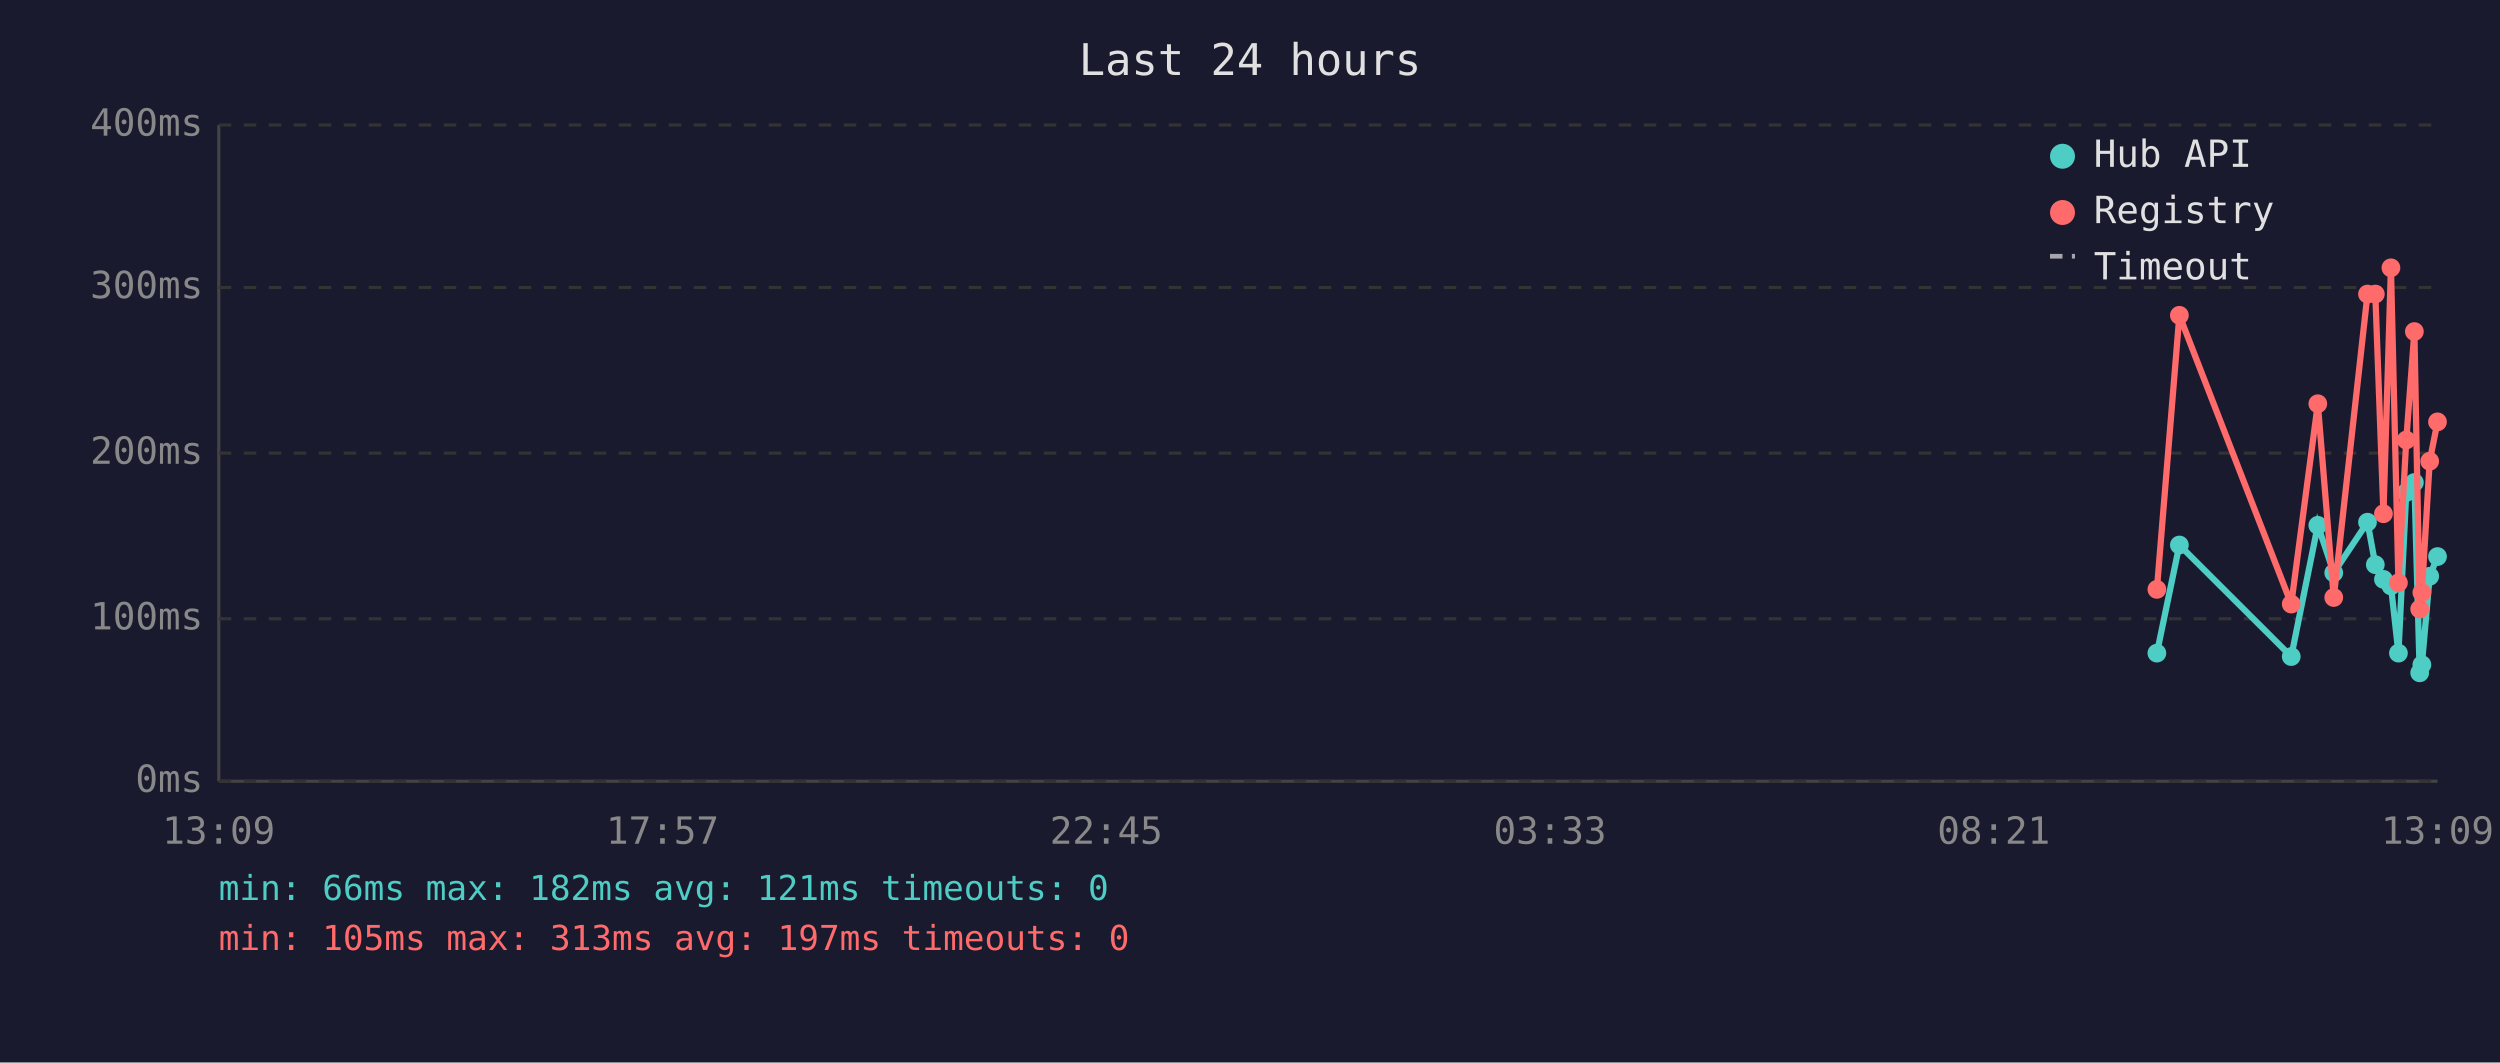
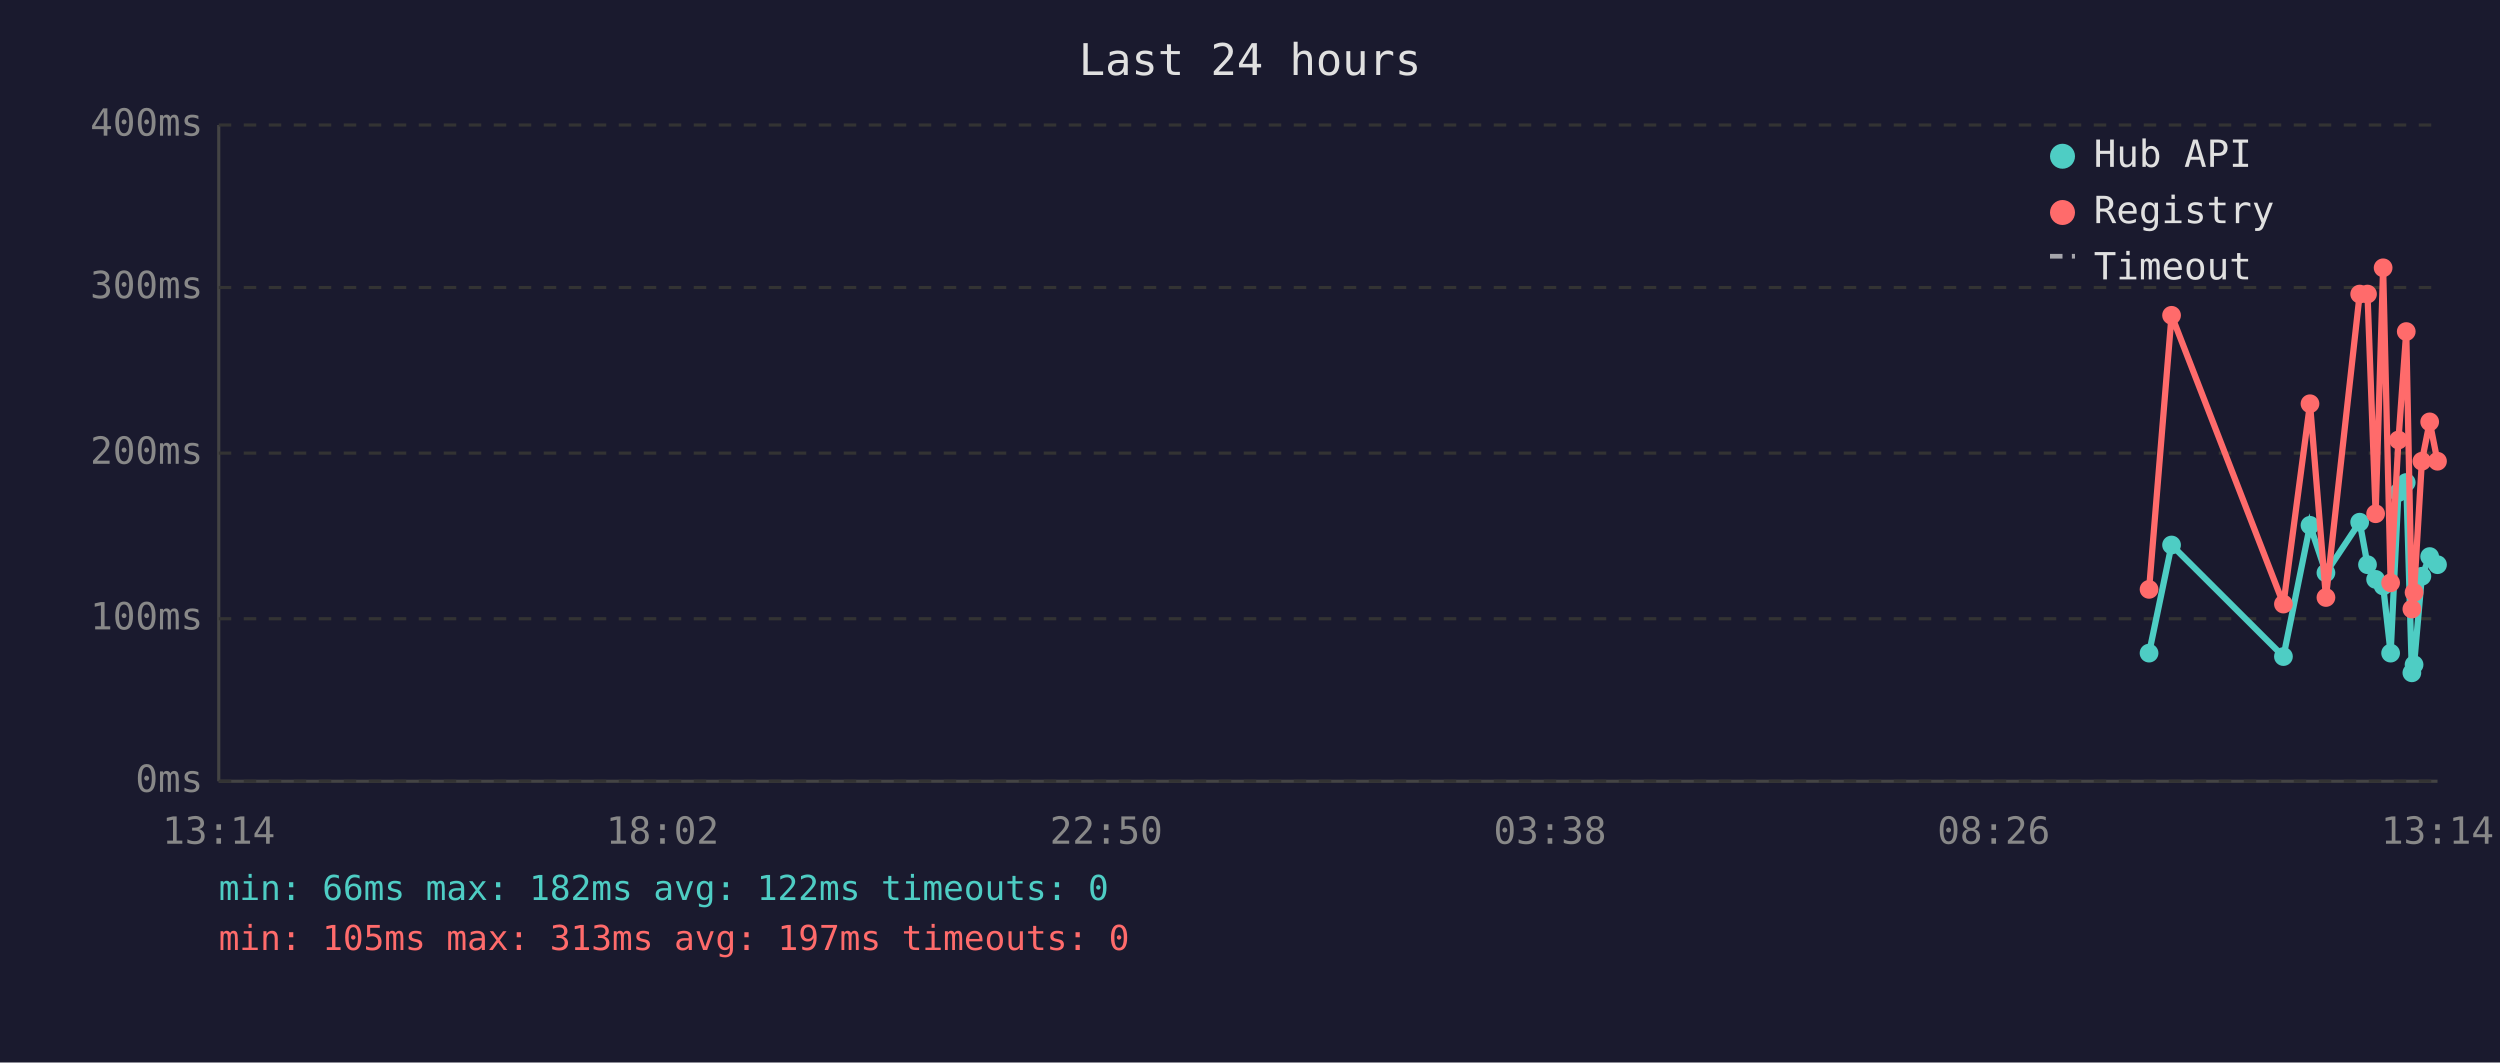
<svg xmlns="http://www.w3.org/2000/svg" viewBox="0 0 800 340" font-family="monospace" font-size="12">
  <rect width="800" height="340" fill="#1a1a2e" />
  <text x="400" y="24" fill="#e0e0e0" font-size="14" text-anchor="middle">Last 24 hours</text>
  <line x1="70" y1="40" x2="70" y2="250" stroke="#444" stroke-width="1" />
  <line x1="70" y1="250" x2="780" y2="250" stroke="#444" stroke-width="1" />
  <line x1="70" y1="250" x2="780" y2="250" stroke="#333" stroke-width="1" stroke-dasharray="4" />
  <text x="65" y="250" fill="#888" text-anchor="end" dominant-baseline="middle">0ms</text>
  <line x1="70" y1="198" x2="780" y2="198" stroke="#333" stroke-width="1" stroke-dasharray="4" />
  <text x="65" y="198" fill="#888" text-anchor="end" dominant-baseline="middle">100ms</text>
  <line x1="70" y1="145" x2="780" y2="145" stroke="#333" stroke-width="1" stroke-dasharray="4" />
  <text x="65" y="145" fill="#888" text-anchor="end" dominant-baseline="middle">200ms</text>
  <line x1="70" y1="92" x2="780" y2="92" stroke="#333" stroke-width="1" stroke-dasharray="4" />
  <text x="65" y="92" fill="#888" text-anchor="end" dominant-baseline="middle">300ms</text>
  <line x1="70" y1="40" x2="780" y2="40" stroke="#333" stroke-width="1" stroke-dasharray="4" />
  <text x="65" y="40" fill="#888" text-anchor="end" dominant-baseline="middle">400ms</text>
-   <text x="70" y="270" fill="#888" text-anchor="middle">13:09</text>
-   <text x="212" y="270" fill="#888" text-anchor="middle">17:57</text>
-   <text x="354" y="270" fill="#888" text-anchor="middle">22:45</text>
-   <text x="496" y="270" fill="#888" text-anchor="middle">03:33</text>
-   <text x="638" y="270" fill="#888" text-anchor="middle">08:21</text>
-   <text x="780" y="270" fill="#888" text-anchor="middle">13:09</text>
-   <polyline points="690.2,209.0 697.4,174.4 733.2,210.1 741.7,168.1 746.8,183.3 757.6,167.1 760.1,180.7 762.7,185.4 765.1,187.5 767.5,209.0 770.0,157.6 772.6,154.4 774.3,215.3 775.0,212.7 777.5,184.4 780.0,178.1" fill="none" stroke="#4ecdc4" stroke-width="2" opacity="1" />
-   <circle cx="690.2" cy="209.0" r="3" fill="#4ecdc4" />
-   <circle cx="697.4" cy="174.4" r="3" fill="#4ecdc4" />
-   <circle cx="733.2" cy="210.1" r="3" fill="#4ecdc4" />
-   <circle cx="741.7" cy="168.1" r="3" fill="#4ecdc4" />
-   <circle cx="746.8" cy="183.3" r="3" fill="#4ecdc4" />
-   <circle cx="757.6" cy="167.1" r="3" fill="#4ecdc4" />
-   <circle cx="760.1" cy="180.7" r="3" fill="#4ecdc4" />
-   <circle cx="762.7" cy="185.4" r="3" fill="#4ecdc4" />
-   <circle cx="765.1" cy="187.5" r="3" fill="#4ecdc4" />
-   <circle cx="767.5" cy="209.0" r="3" fill="#4ecdc4" />
-   <circle cx="770.0" cy="157.6" r="3" fill="#4ecdc4" />
-   <circle cx="772.6" cy="154.4" r="3" fill="#4ecdc4" />
-   <circle cx="774.3" cy="215.3" r="3" fill="#4ecdc4" />
-   <circle cx="775.0" cy="212.7" r="3" fill="#4ecdc4" />
-   <circle cx="777.5" cy="184.4" r="3" fill="#4ecdc4" />
-   <circle cx="780.0" cy="178.1" r="3" fill="#4ecdc4" />
-   <polyline points="690.2,188.6 697.4,100.9 733.2,193.3 741.7,129.2 746.8,191.2 757.6,94.1 760.1,94.1 762.7,164.4 765.1,85.7 767.5,186.5 770.0,140.8 772.6,106.1 774.3,194.9 775.0,189.6 777.5,147.6 780.0,135.0" fill="none" stroke="#ff6b6b" stroke-width="2" opacity="1" />
-   <circle cx="690.2" cy="188.6" r="3" fill="#ff6b6b" />
-   <circle cx="697.4" cy="100.9" r="3" fill="#ff6b6b" />
-   <circle cx="733.2" cy="193.3" r="3" fill="#ff6b6b" />
-   <circle cx="741.7" cy="129.2" r="3" fill="#ff6b6b" />
-   <circle cx="746.8" cy="191.2" r="3" fill="#ff6b6b" />
+   <text x="70" y="270" fill="#888" text-anchor="middle">13:14</text>
+   <text x="212" y="270" fill="#888" text-anchor="middle">18:02</text>
+   <text x="354" y="270" fill="#888" text-anchor="middle">22:50</text>
+   <text x="496" y="270" fill="#888" text-anchor="middle">03:38</text>
+   <text x="638" y="270" fill="#888" text-anchor="middle">08:26</text>
+   <text x="780" y="270" fill="#888" text-anchor="middle">13:14</text>
+   <polyline points="687.7,209.0 694.9,174.4 730.7,210.1 739.2,168.1 744.3,183.3 755.1,167.1 757.6,180.7 760.2,185.4 762.6,187.5 765.0,209.0 767.5,157.6 770.0,154.4 771.8,215.3 772.5,212.7 775.0,184.4 777.5,178.1 780.0,180.7" fill="none" stroke="#4ecdc4" stroke-width="2" opacity="1" />
+   <circle cx="687.7" cy="209.0" r="3" fill="#4ecdc4" />
+   <circle cx="694.9" cy="174.4" r="3" fill="#4ecdc4" />
+   <circle cx="730.7" cy="210.1" r="3" fill="#4ecdc4" />
+   <circle cx="739.2" cy="168.1" r="3" fill="#4ecdc4" />
+   <circle cx="744.3" cy="183.3" r="3" fill="#4ecdc4" />
+   <circle cx="755.1" cy="167.1" r="3" fill="#4ecdc4" />
+   <circle cx="757.6" cy="180.7" r="3" fill="#4ecdc4" />
+   <circle cx="760.2" cy="185.4" r="3" fill="#4ecdc4" />
+   <circle cx="762.6" cy="187.5" r="3" fill="#4ecdc4" />
+   <circle cx="765.0" cy="209.0" r="3" fill="#4ecdc4" />
+   <circle cx="767.5" cy="157.6" r="3" fill="#4ecdc4" />
+   <circle cx="770.0" cy="154.4" r="3" fill="#4ecdc4" />
+   <circle cx="771.8" cy="215.3" r="3" fill="#4ecdc4" />
+   <circle cx="772.5" cy="212.7" r="3" fill="#4ecdc4" />
+   <circle cx="775.0" cy="184.4" r="3" fill="#4ecdc4" />
+   <circle cx="777.5" cy="178.1" r="3" fill="#4ecdc4" />
+   <circle cx="780.0" cy="180.7" r="3" fill="#4ecdc4" />
+   <polyline points="687.7,188.6 694.9,100.9 730.7,193.3 739.2,129.2 744.3,191.2 755.1,94.1 757.6,94.1 760.2,164.4 762.6,85.7 765.0,186.5 767.5,140.8 770.0,106.1 771.8,194.9 772.5,189.6 775.0,147.6 777.5,135.0 780.0,147.6" fill="none" stroke="#ff6b6b" stroke-width="2" opacity="1" />
+   <circle cx="687.7" cy="188.6" r="3" fill="#ff6b6b" />
+   <circle cx="694.9" cy="100.9" r="3" fill="#ff6b6b" />
+   <circle cx="730.7" cy="193.3" r="3" fill="#ff6b6b" />
+   <circle cx="739.2" cy="129.2" r="3" fill="#ff6b6b" />
+   <circle cx="744.3" cy="191.2" r="3" fill="#ff6b6b" />
+   <circle cx="755.1" cy="94.1" r="3" fill="#ff6b6b" />
  <circle cx="757.6" cy="94.1" r="3" fill="#ff6b6b" />
-   <circle cx="760.1" cy="94.1" r="3" fill="#ff6b6b" />
-   <circle cx="762.7" cy="164.4" r="3" fill="#ff6b6b" />
-   <circle cx="765.1" cy="85.7" r="3" fill="#ff6b6b" />
-   <circle cx="767.5" cy="186.5" r="3" fill="#ff6b6b" />
-   <circle cx="770.0" cy="140.8" r="3" fill="#ff6b6b" />
-   <circle cx="772.6" cy="106.1" r="3" fill="#ff6b6b" />
-   <circle cx="774.3" cy="194.9" r="3" fill="#ff6b6b" />
-   <circle cx="775.0" cy="189.6" r="3" fill="#ff6b6b" />
-   <circle cx="777.5" cy="147.6" r="3" fill="#ff6b6b" />
-   <circle cx="780.0" cy="135.0" r="3" fill="#ff6b6b" />
+   <circle cx="760.2" cy="164.4" r="3" fill="#ff6b6b" />
+   <circle cx="762.6" cy="85.7" r="3" fill="#ff6b6b" />
+   <circle cx="765.0" cy="186.5" r="3" fill="#ff6b6b" />
+   <circle cx="767.5" cy="140.8" r="3" fill="#ff6b6b" />
+   <circle cx="770.0" cy="106.1" r="3" fill="#ff6b6b" />
+   <circle cx="771.8" cy="194.9" r="3" fill="#ff6b6b" />
+   <circle cx="772.5" cy="189.6" r="3" fill="#ff6b6b" />
+   <circle cx="775.0" cy="147.6" r="3" fill="#ff6b6b" />
+   <circle cx="777.5" cy="135.0" r="3" fill="#ff6b6b" />
+   <circle cx="780.0" cy="147.6" r="3" fill="#ff6b6b" />
  <circle cx="660" cy="50" r="4" fill="#4ecdc4" />
  <text x="670" y="50" fill="#e0e0e0" dominant-baseline="middle">Hub API</text>
  <circle cx="660" cy="68" r="4" fill="#ff6b6b" />
  <text x="670" y="68" fill="#e0e0e0" dominant-baseline="middle">Registry</text>
  <line x1="656" y1="82" x2="664" y2="82" stroke="#e0e0e0" stroke-width="1.5" stroke-dasharray="4,3" opacity="0.7" />
  <text x="670" y="86" fill="#e0e0e0" dominant-baseline="middle">Timeout</text>
-   <text x="70" y="288" fill="#4ecdc4" font-size="11">min: 66ms  max: 182ms  avg: 121ms  timeouts: 0</text>
+   <text x="70" y="288" fill="#4ecdc4" font-size="11">min: 66ms  max: 182ms  avg: 122ms  timeouts: 0</text>
  <text x="70" y="304" fill="#ff6b6b" font-size="11">min: 105ms  max: 313ms  avg: 197ms  timeouts: 0</text>
</svg>
